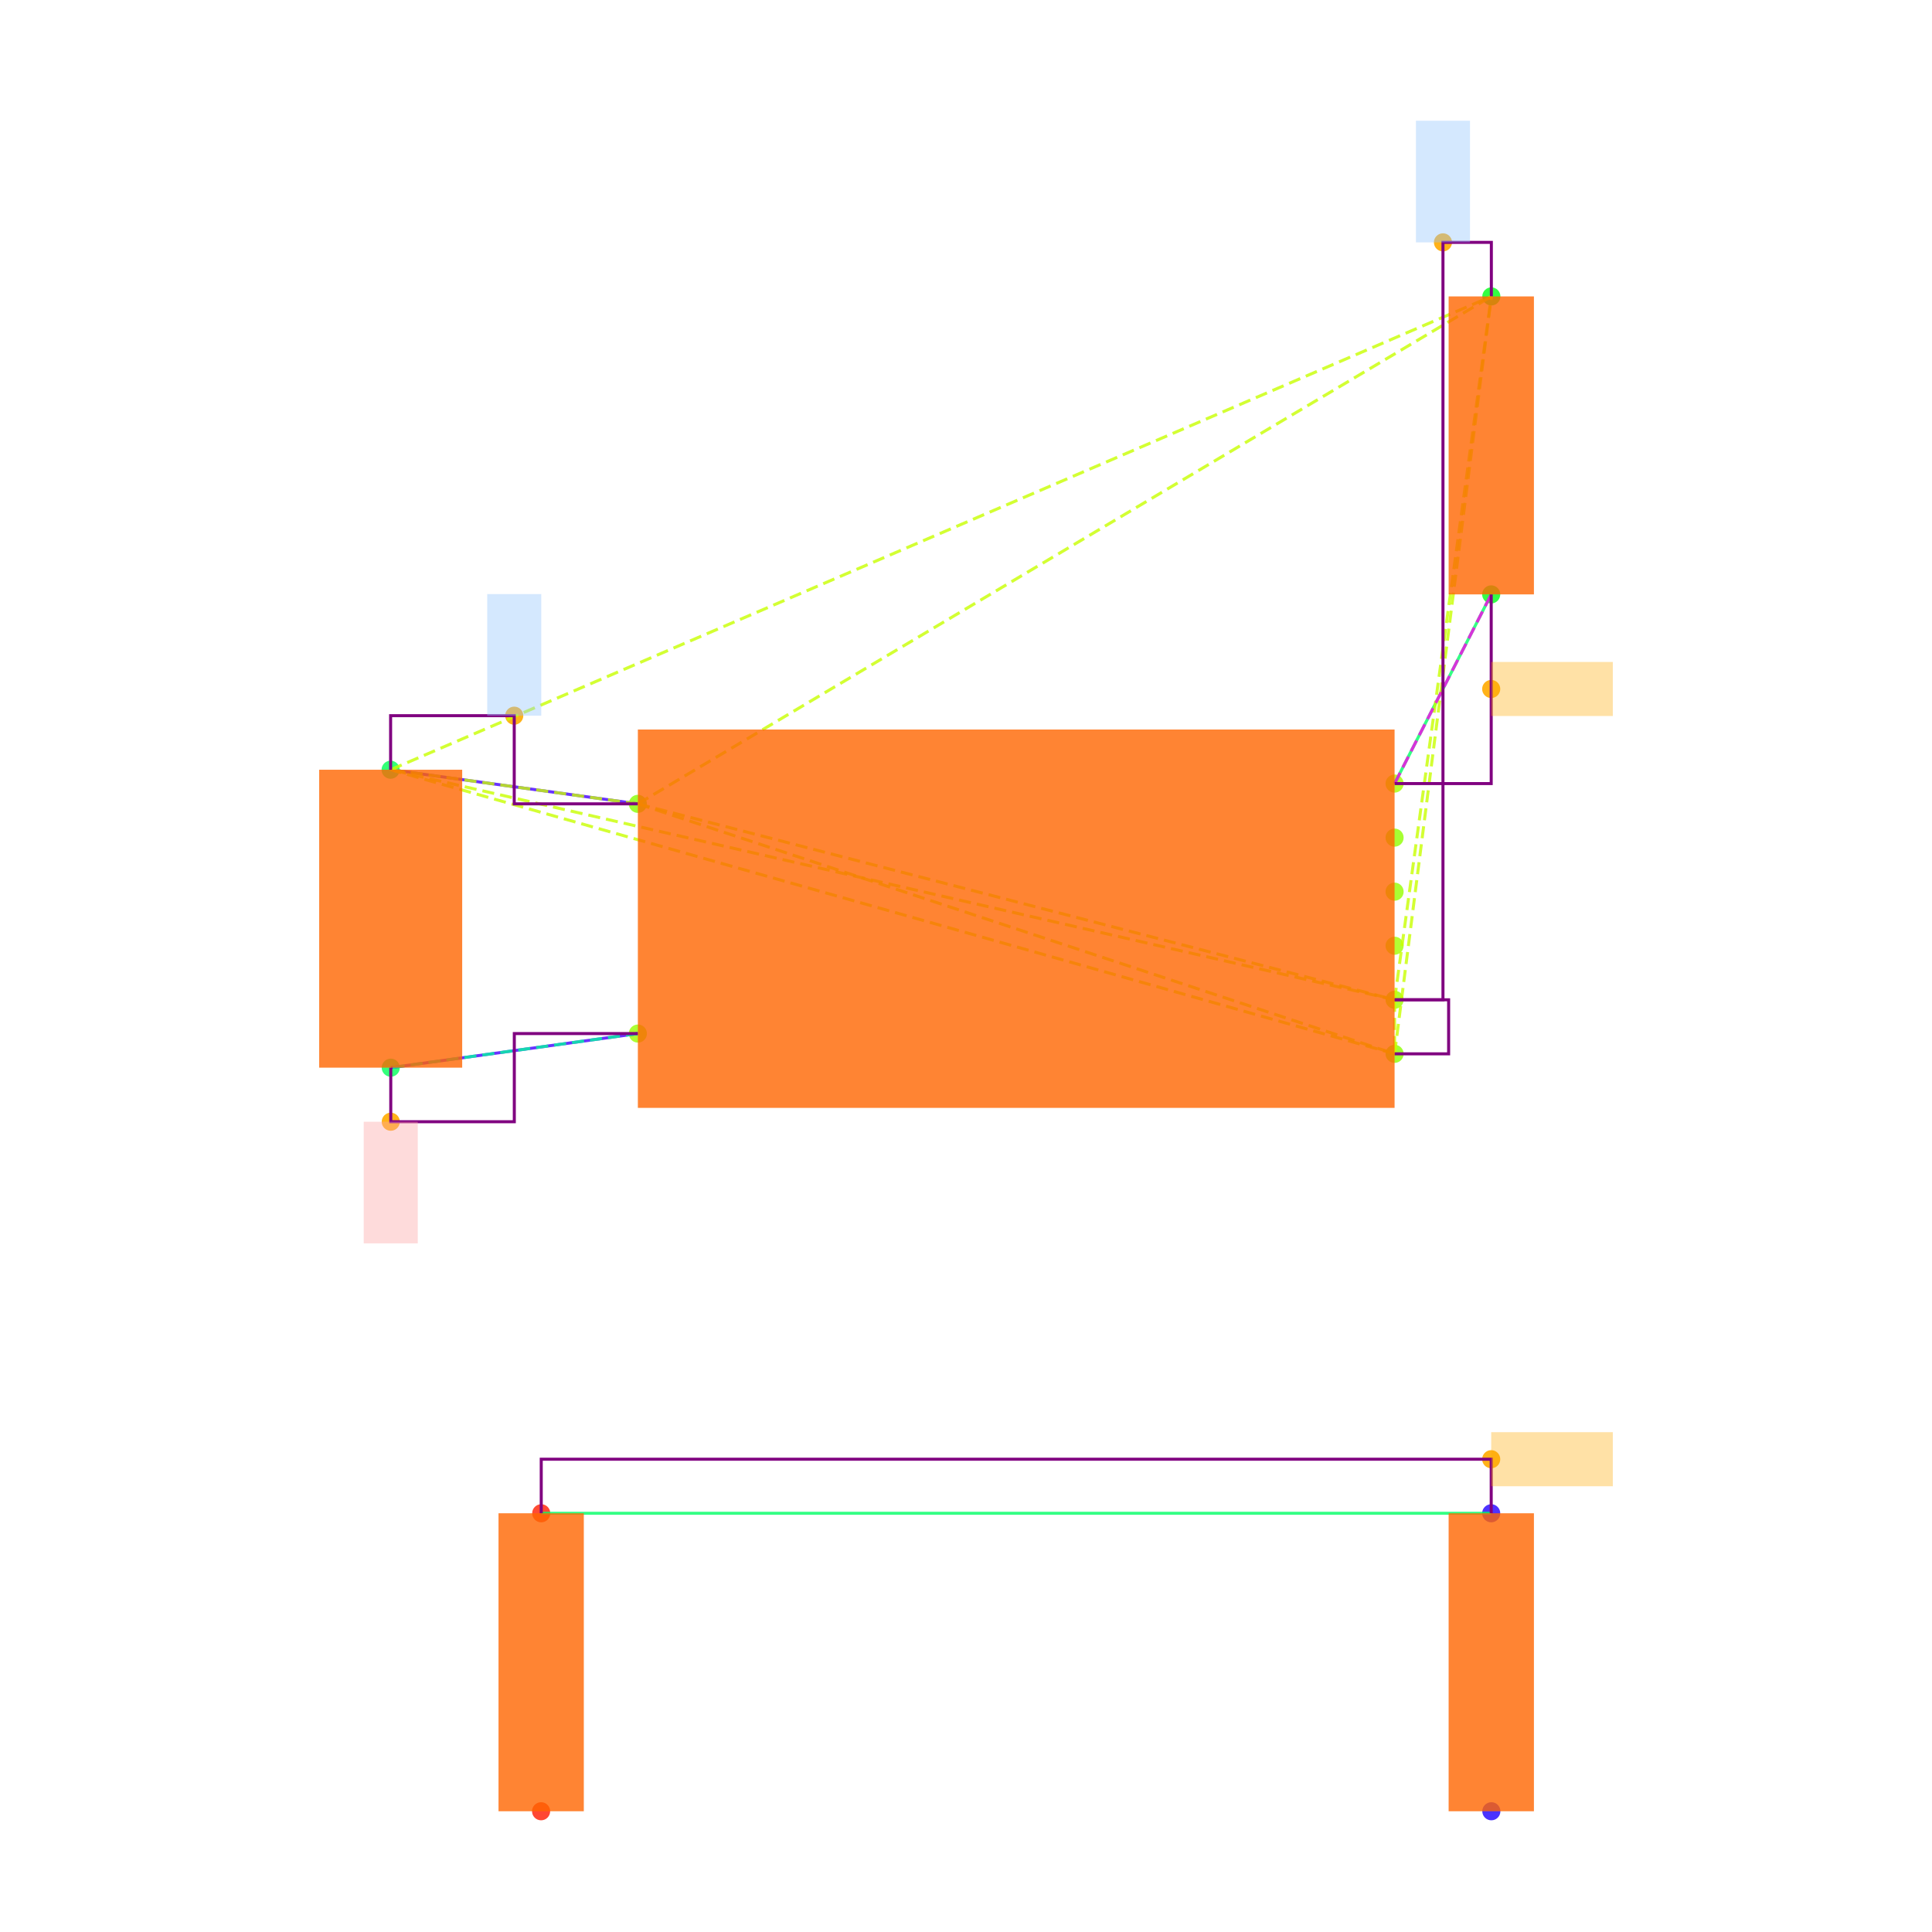
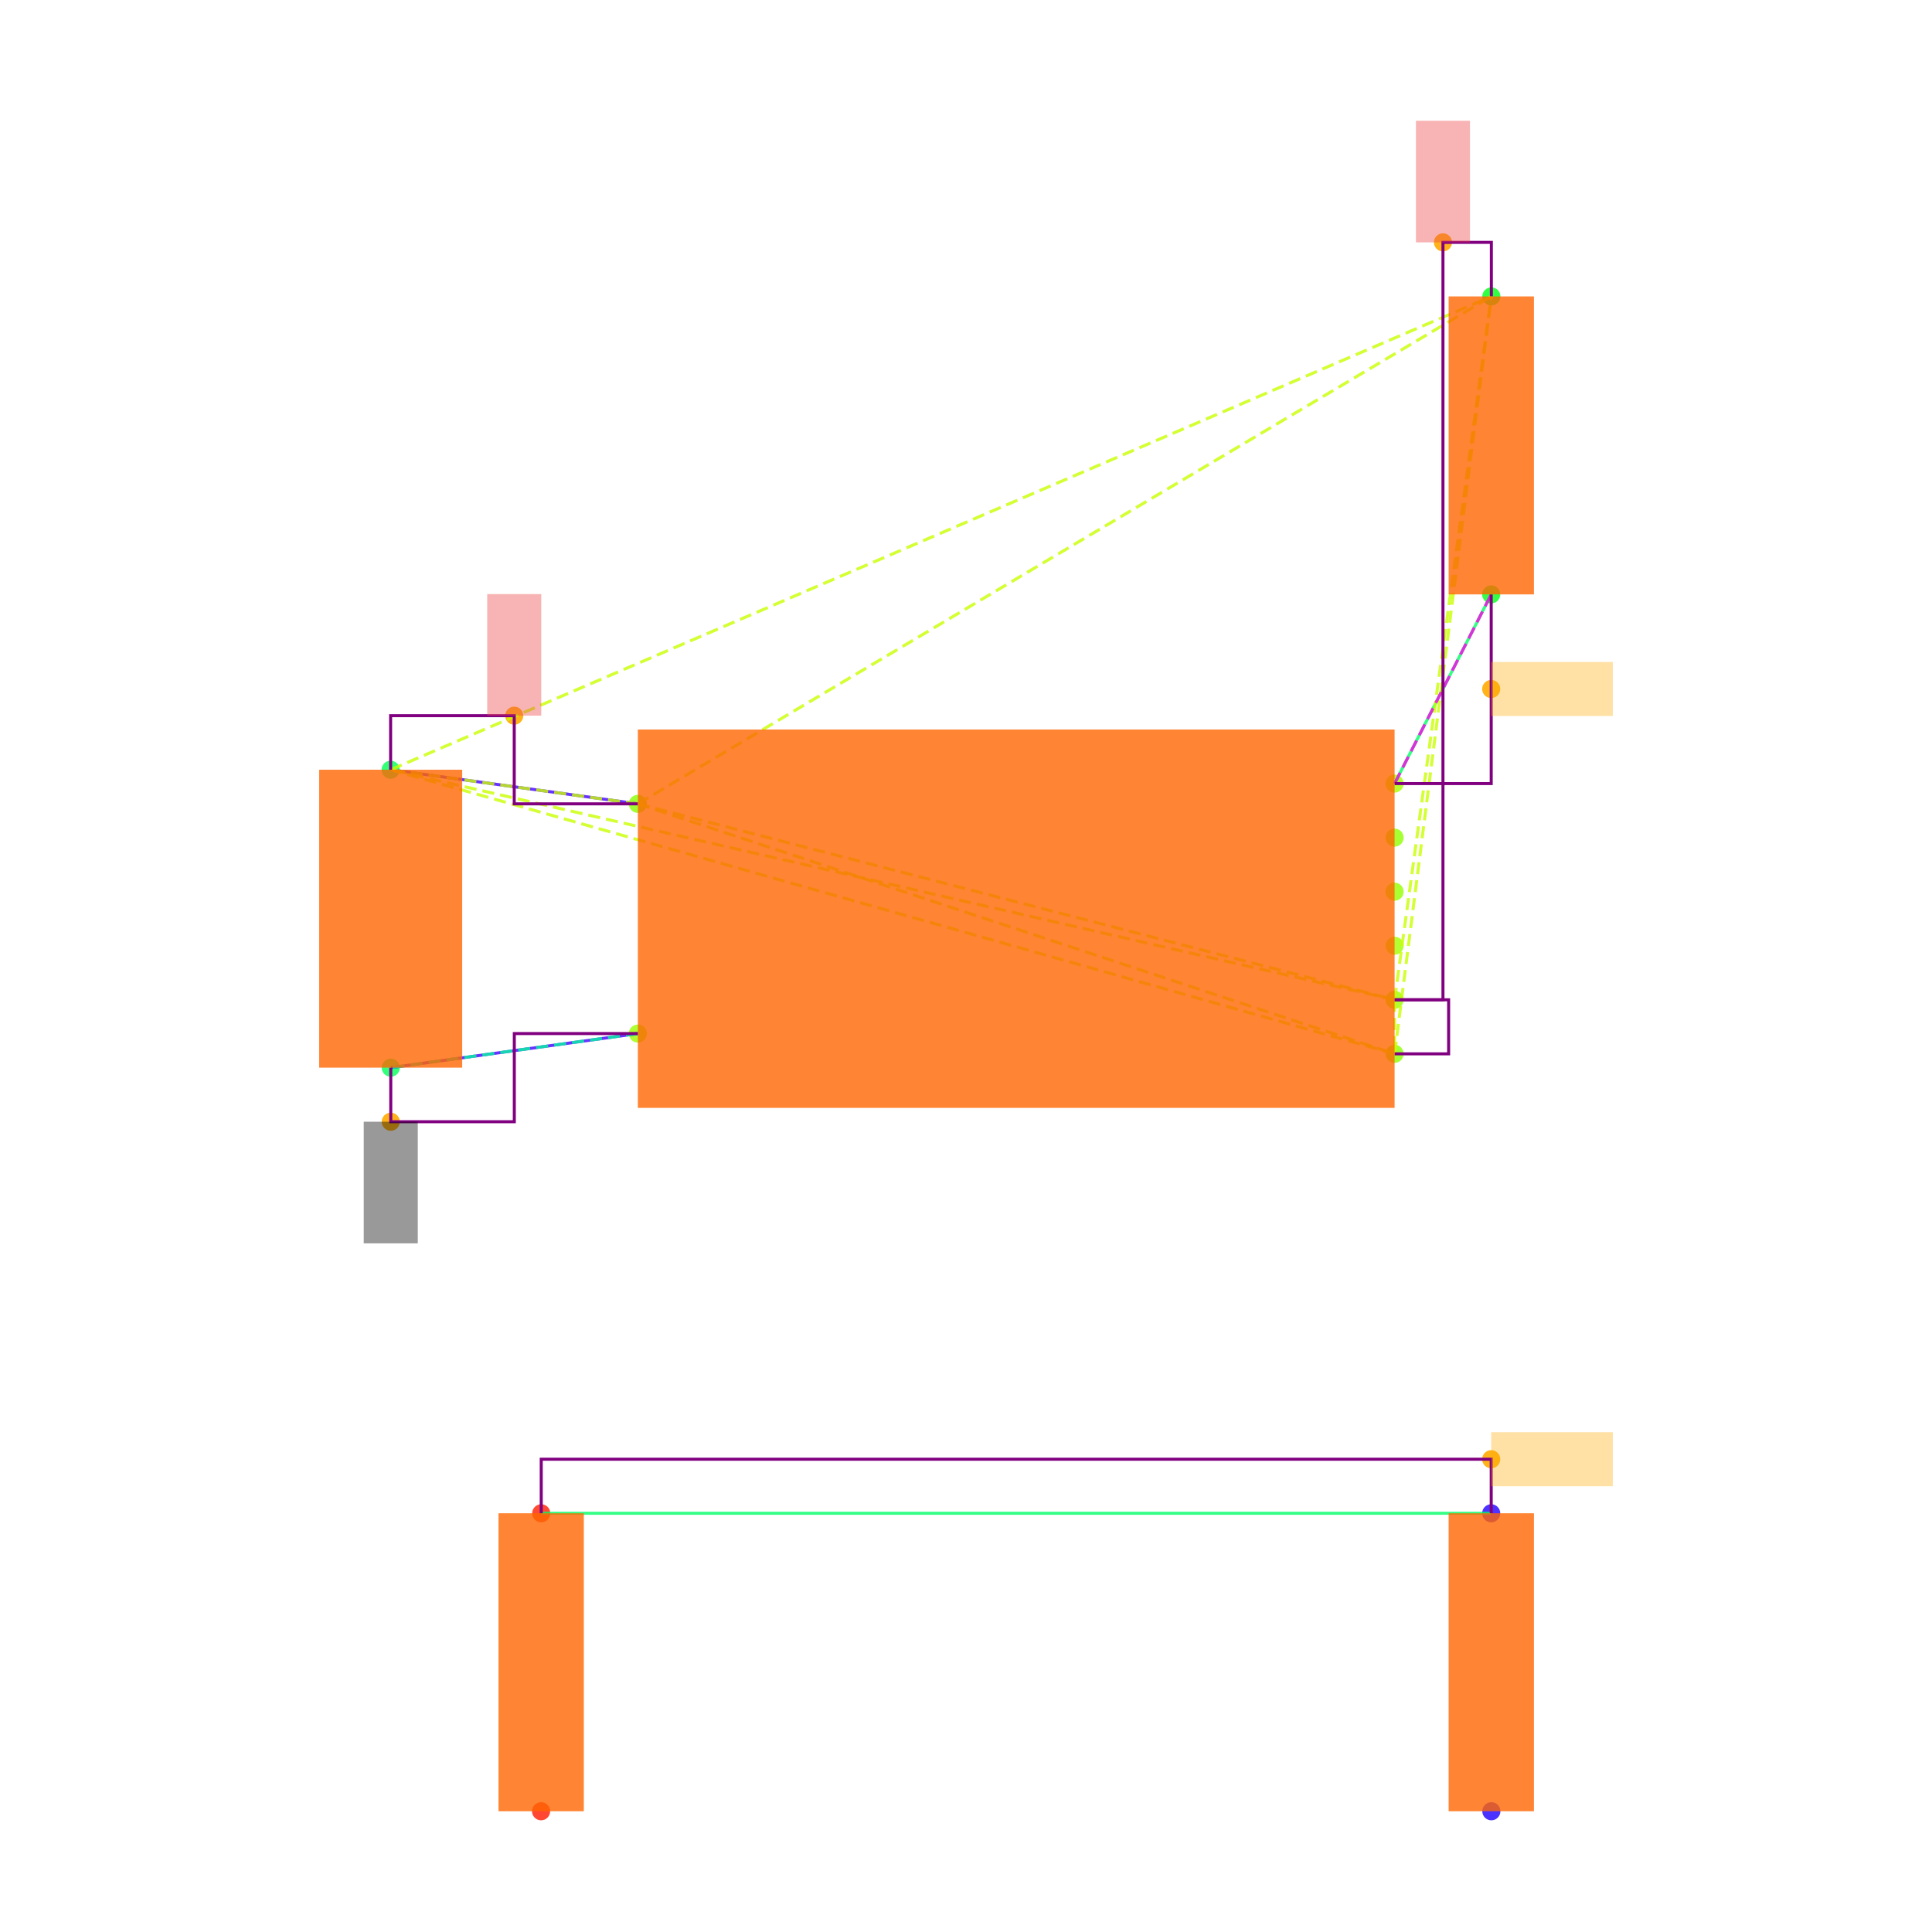
<svg xmlns="http://www.w3.org/2000/svg" width="640" height="640" viewBox="0 0 640 640">
  <rect width="100%" height="100%" fill="white" />
  <g>
    <circle data-type="point" data-label="U3.8 x-" data-x="-1.4" data-y="0.42500000000000004" cx="211.3" cy="266.284" r="3" fill="hsl(88, 100%, 50%, 0.8)" />
  </g>
  <g>
    <circle data-type="point" data-label="U3.4 x-" data-x="-1.4" data-y="-0.42500000000000004" cx="211.3" cy="342.382" r="3" fill="hsl(84, 100%, 50%, 0.8)" />
  </g>
  <g>
    <circle data-type="point" data-label="U3.1 x+" data-x="1.4" data-y="0.5" cx="461.973" cy="259.57" r="3" fill="hsl(81, 100%, 50%, 0.8)" />
  </g>
  <g>
    <circle data-type="point" data-label="U3.6 x+" data-x="1.4" data-y="0.30000000000000004" cx="461.973" cy="277.475" r="3" fill="hsl(86, 100%, 50%, 0.8)" />
  </g>
  <g>
    <circle data-type="point" data-label="U3.5 x+" data-x="1.4" data-y="0.10000000000000009" cx="461.973" cy="295.38" r="3" fill="hsl(85, 100%, 50%, 0.8)" />
  </g>
  <g>
    <circle data-type="point" data-label="U3.2 x+" data-x="1.4" data-y="-0.09999999999999998" cx="461.973" cy="313.286" r="3" fill="hsl(82, 100%, 50%, 0.8)" />
  </g>
  <g>
    <circle data-type="point" data-label="U3.3 x+" data-x="1.4" data-y="-0.3" cx="461.973" cy="331.191" r="3" fill="hsl(83, 100%, 50%, 0.8)" />
  </g>
  <g>
    <circle data-type="point" data-label="U3.7 x+" data-x="1.4" data-y="-0.5" cx="461.973" cy="349.096" r="3" fill="hsl(87, 100%, 50%, 0.8)" />
  </g>
  <g>
    <circle data-type="point" data-label="C20.1 y+" data-x="-2.3148566499999994" data-y="0.5512093000000002" cx="129.396" cy="254.985" r="3" fill="hsl(140, 100%, 50%, 0.8)" />
  </g>
  <g>
    <circle data-type="point" data-label="C20.2 y-" data-x="-2.31430995" data-y="-0.5512093000000002" cx="129.445" cy="353.681" r="3" fill="hsl(141, 100%, 50%, 0.8)" />
  </g>
  <g>
    <circle data-type="point" data-label="R11.1 y+" data-x="1.7580660749999977" data-y="2.3025814000000002" cx="494.029" cy="98.192" r="3" fill="hsl(125, 100%, 50%, 0.8)" />
  </g>
  <g>
    <circle data-type="point" data-label="R11.2 y-" data-x="1.757519574999999" data-y="1.2" cx="493.98" cy="196.902" r="3" fill="hsl(126, 100%, 50%, 0.8)" />
  </g>
  <g>
    <circle data-type="point" data-label="R12.1 y-" data-x="-1.7580660749999977" data-y="-3.3025814000000002" cx="179.243" cy="600" r="3" fill="hsl(6, 100%, 50%, 0.8)" />
  </g>
  <g>
    <circle data-type="point" data-label="R12.2 y+" data-x="-1.757519574999999" data-y="-2.2" cx="179.292" cy="501.29" r="3" fill="hsl(7, 100%, 50%, 0.8)" />
  </g>
  <g>
    <circle data-type="point" data-label="R13.1 y-" data-x="1.7580660749999977" data-y="-3.3025814000000002" cx="494.029" cy="600" r="3" fill="hsl(247, 100%, 50%, 0.8)" />
  </g>
  <g>
    <circle data-type="point" data-label="R13.2 y+" data-x="1.757519574999999" data-y="-2.2" cx="493.98" cy="501.29" r="3" fill="hsl(248, 100%, 50%, 0.8)" />
  </g>
  <g>
    <circle data-type="point" data-label="anchorPoint orientation: y+" data-x="-1.8574283249999997" data-y="0.7512093000000004" cx="170.348" cy="237.08" r="3" fill="hsl(40, 100%, 50%, 0.9)" />
  </g>
  <g>
    <circle data-type="point" data-label="anchorPoint orientation: y+" data-x="1.5790330374999988" data-y="2.5025814000000004" cx="478.001" cy="80.287" r="3" fill="hsl(40, 100%, 50%, 0.9)" />
  </g>
  <g>
    <circle data-type="point" data-label="anchorPoint orientation: y-" data-x="-2.31430995" data-y="-0.7512093000000004" cx="129.445" cy="371.586" r="3" fill="hsl(40, 100%, 50%, 0.9)" />
  </g>
  <g>
    <circle data-type="point" data-label="anchorPoint orientation: x+" data-x="1.757519574999999" data-y="0.85" cx="493.98" cy="228.236" r="3" fill="hsl(40, 100%, 50%, 0.9)" />
  </g>
  <g>
    <circle data-type="point" data-label="anchorPoint orientation: x+" data-x="1.757519574999999" data-y="-2" cx="493.98" cy="483.385" r="3" fill="hsl(40, 100%, 50%, 0.9)" />
  </g>
  <g>
    <polyline data-points="-2.3148566499999994,0.5512093000000002 -1.4,0.42500000000000004" data-type="line" data-label="" points="129.396,254.985 211.3,266.284" fill="none" stroke="hsl(256, 100%, 50%, 0.8)" stroke-width="1" />
  </g>
  <g>
    <polyline data-points="-2.31430995,-0.5512093000000002 -1.4,-0.42500000000000004" data-type="line" data-label="" points="129.445,353.681 211.3,342.382" fill="none" stroke="hsl(256, 100%, 50%, 0.8)" stroke-width="1" />
  </g>
  <g>
    <polyline data-points="1.757519574999999,1.2 1.4,0.5" data-type="line" data-label="" points="493.98,196.902 461.973,259.57" fill="none" stroke="hsl(144, 100%, 50%, 0.8)" stroke-width="1" />
  </g>
  <g>
    <polyline data-points="1.757519574999999,-2.2 -1.757519574999999,-2.2" data-type="line" data-label="" points="493.98,501.29 179.292,501.29" fill="none" stroke="hsl(144, 100%, 50%, 0.8)" stroke-width="1" />
  </g>
  <g>
    <polyline data-points="-1.4,0.42500000000000004 1.4,-0.3" data-type="line" data-label="" points="211.3,266.284 461.973,331.191" fill="none" stroke="hsl(73, 100%, 50%, 0.8)" stroke-width="1" stroke-dasharray="4 2" />
  </g>
  <g>
    <polyline data-points="-1.4,0.42500000000000004 1.4,-0.5" data-type="line" data-label="" points="211.3,266.284 461.973,349.096" fill="none" stroke="hsl(73, 100%, 50%, 0.8)" stroke-width="1" stroke-dasharray="4 2" />
  </g>
  <g>
    <polyline data-points="-1.4,0.42500000000000004 -2.3148566499999994,0.5512093000000002" data-type="line" data-label="" points="211.3,266.284 129.396,254.985" fill="none" stroke="hsl(73, 100%, 50%, 0.8)" stroke-width="1" stroke-dasharray="4 2" />
  </g>
  <g>
    <polyline data-points="-1.4,0.42500000000000004 1.7580660749999977,2.3025814000000002" data-type="line" data-label="" points="211.3,266.284 494.029,98.192" fill="none" stroke="hsl(73, 100%, 50%, 0.8)" stroke-width="1" stroke-dasharray="4 2" />
  </g>
  <g>
    <polyline data-points="1.4,-0.3 1.4,-0.5" data-type="line" data-label="" points="461.973,331.191 461.973,349.096" fill="none" stroke="hsl(73, 100%, 50%, 0.8)" stroke-width="1" stroke-dasharray="4 2" />
  </g>
  <g>
    <polyline data-points="1.4,-0.3 -2.3148566499999994,0.5512093000000002" data-type="line" data-label="" points="461.973,331.191 129.396,254.985" fill="none" stroke="hsl(73, 100%, 50%, 0.8)" stroke-width="1" stroke-dasharray="4 2" />
  </g>
  <g>
    <polyline data-points="1.4,-0.3 1.7580660749999977,2.3025814000000002" data-type="line" data-label="" points="461.973,331.191 494.029,98.192" fill="none" stroke="hsl(73, 100%, 50%, 0.8)" stroke-width="1" stroke-dasharray="4 2" />
  </g>
  <g>
    <polyline data-points="1.4,-0.5 -2.3148566499999994,0.5512093000000002" data-type="line" data-label="" points="461.973,349.096 129.396,254.985" fill="none" stroke="hsl(73, 100%, 50%, 0.8)" stroke-width="1" stroke-dasharray="4 2" />
  </g>
  <g>
    <polyline data-points="1.4,-0.5 1.7580660749999977,2.3025814000000002" data-type="line" data-label="" points="461.973,349.096 494.029,98.192" fill="none" stroke="hsl(73, 100%, 50%, 0.8)" stroke-width="1" stroke-dasharray="4 2" />
  </g>
  <g>
    <polyline data-points="-2.3148566499999994,0.5512093000000002 1.7580660749999977,2.3025814000000002" data-type="line" data-label="" points="129.396,254.985 494.029,98.192" fill="none" stroke="hsl(73, 100%, 50%, 0.8)" stroke-width="1" stroke-dasharray="4 2" />
  </g>
  <g>
    <polyline data-points="-1.4,-0.42500000000000004 -2.31430995,-0.5512093000000002" data-type="line" data-label="" points="211.3,342.382 129.445,353.681" fill="none" stroke="hsl(157, 100%, 50%, 0.8)" stroke-width="1" stroke-dasharray="4 2" />
  </g>
  <g>
    <polyline data-points="1.4,0.5 1.757519574999999,1.2" data-type="line" data-label="" points="461.973,259.57 493.98,196.902" fill="none" stroke="hsl(304, 100%, 50%, 0.8)" stroke-width="1" stroke-dasharray="4 2" />
  </g>
  <g>
    <polyline data-points="-1.4,0.42500000000000004 -1.8574283249999997,0.42500000000000004 -1.8574283249999997,0.7512093000000004 -2.3148566499999994,0.7512093000000004 -2.3148566499999994,0.5512093000000002" data-type="line" data-label="" points="211.3,266.284 170.348,266.284 170.348,237.08 129.396,237.08 129.396,254.985" fill="none" stroke="purple" stroke-width="1" />
  </g>
  <g>
    <polyline data-points="1.4,-0.3 1.5790330374999988,-0.3 1.5790330374999988,2.5025814000000004 1.7580660749999977,2.5025814000000004 1.7580660749999977,2.3025814000000002" data-type="line" data-label="" points="461.973,331.191 478.001,331.191 478.001,80.287 494.029,80.287 494.029,98.192" fill="none" stroke="purple" stroke-width="1" />
  </g>
  <g>
    <polyline data-points="1.4,-0.5 1.5999999999999999,-0.5 1.5999999999999999,-0.3 1.4,-0.3" data-type="line" data-label="" points="461.973,349.096 479.878,349.096 479.878,331.191 461.973,331.191" fill="none" stroke="purple" stroke-width="1" />
  </g>
  <g>
    <polyline data-points="-2.31430995,-0.5512093000000002 -2.31430995,-0.7512093000000004 -1.857154975,-0.7512093000000004 -1.857154975,-0.42500000000000004 -1.4,-0.42500000000000004" data-type="line" data-label="" points="129.445,353.681 129.445,371.586 170.372,371.586 170.372,342.382 211.3,342.382" fill="none" stroke="purple" stroke-width="1" />
  </g>
  <g>
    <polyline data-points="1.757519574999999,1.2 1.757519574999999,0.5 1.4,0.5" data-type="line" data-label="" points="493.98,196.902 493.98,259.57 461.973,259.57" fill="none" stroke="purple" stroke-width="1" />
  </g>
  <g>
    <polyline data-points="1.757519574999999,-2.2 1.757519574999999,-2 -1.757519574999999,-2 -1.757519574999999,-2.2" data-type="line" data-label="" points="493.98,501.29 493.98,483.385 179.292,483.385 179.292,501.29" fill="none" stroke="purple" stroke-width="1" />
  </g>
  <g>
    <rect data-type="rect" data-label="schematic_component_0" data-x="0" data-y="0" x="211.3" y="241.665" width="250.673" height="125.336" fill="hsl(24, 100%, 50%, 0.8)" stroke="black" stroke-width="0.011" />
  </g>
  <g>
    <rect data-type="rect" data-label="schematic_component_1" data-x="-2.3145833" data-y="0" x="105.733" y="254.985" width="47.374" height="98.695" fill="hsl(24, 100%, 50%, 0.8)" stroke="black" stroke-width="0.011" />
  </g>
  <g>
    <rect data-type="rect" data-label="schematic_component_2" data-x="1.7577928249999983" data-y="1.7512907000000002" x="479.878" y="98.192" width="28.253" height="98.71" fill="hsl(24, 100%, 50%, 0.8)" stroke="black" stroke-width="0.011" />
  </g>
  <g>
    <rect data-type="rect" data-label="schematic_component_3" data-x="-1.7577928249999983" data-y="-2.7512907" x="165.141" y="501.29" width="28.253" height="98.71" fill="hsl(24, 100%, 50%, 0.8)" stroke="black" stroke-width="0.011" />
  </g>
  <g>
    <rect data-type="rect" data-label="schematic_component_4" data-x="1.7577928249999983" data-y="-2.7512907" x="479.878" y="501.29" width="28.253" height="98.71" fill="hsl(24, 100%, 50%, 0.8)" stroke="black" stroke-width="0.011" />
  </g>
  <g>
-     <rect data-type="rect" data-label="netId: V3_3 globalConnNetId: connectivity_net0 available orientations: y+" data-x="-1.8574283249999997" data-y="0.9762093000000004" x="161.395" y="196.793" width="17.905" height="40.287" fill="#93c5fd66" stroke="#93c5fd" stroke-width="0.011" />
+     <rect data-type="rect" data-label="netId: V3_3 globalConnNetId: connectivity_net0 available orientations: y+" data-x="-1.8574283249999997" data-y="0.9762093000000004" x="161.395" y="196.793" width="17.905" height="40.287" fill="#ef444466" stroke="#ef4444" stroke-width="0.011" />
  </g>
  <g>
-     <rect data-type="rect" data-label="netId: V3_3 globalConnNetId: connectivity_net0 available orientations: y+" data-x="1.5790330374999988" data-y="2.7275814000000005" x="469.048" y="40" width="17.905" height="40.287" fill="#93c5fd66" stroke="#93c5fd" stroke-width="0.011" />
+     <rect data-type="rect" data-label="netId: V3_3 globalConnNetId: connectivity_net0 available orientations: y+" data-x="1.5790330374999988" data-y="2.7275814000000005" x="469.048" y="40" width="17.905" height="40.287" fill="#ef444466" stroke="#ef4444" stroke-width="0.011" />
  </g>
  <g>
-     <rect data-type="rect" data-label="netId: GND globalConnNetId: connectivity_net1 available orientations: y-" data-x="-2.31430995" data-y="-0.9762093000000004" x="120.492" y="371.586" width="17.905" height="40.287" fill="#fca5a566" stroke="#fca5a5" stroke-width="0.011" />
+     <rect data-type="rect" data-label="netId: GND globalConnNetId: connectivity_net1 available orientations: y-" data-x="-2.31430995" data-y="-0.9762093000000004" x="120.492" y="371.586" width="17.905" height="40.287" fill="#00000066" stroke="#000000" stroke-width="0.011" />
  </g>
  <g>
    <rect data-type="rect" data-label="netId: FLASH_N_CS globalConnNetId: connectivity_net2 available orientations: any" data-x="1.982519574999999" data-y="0.85" x="493.98" y="219.283" width="40.287" height="17.905" fill="hsl(40, 100%, 50%, 0.35)" stroke="black" stroke-width="0.011" />
  </g>
  <g>
    <rect data-type="rect" data-label="netId: resistor.R11 &gt; port.pin1 to resistor.R12 &gt; port.pin1 globalConnNetId: connectivity_net3 available orientations: any" data-x="1.982519574999999" data-y="-2" x="493.98" y="474.432" width="40.287" height="17.905" fill="hsl(40, 100%, 50%, 0.35)" stroke="black" stroke-width="0.011" />
  </g>
  <g id="crosshair" style="display: none">
    <line id="crosshair-h" y1="0" y2="640" stroke="#666" stroke-width="0.5" />
    <line id="crosshair-v" x1="0" x2="640" stroke="#666" stroke-width="0.5" />
    <text id="coordinates" font-family="monospace" font-size="12" fill="#666" />
  </g>
</svg>
